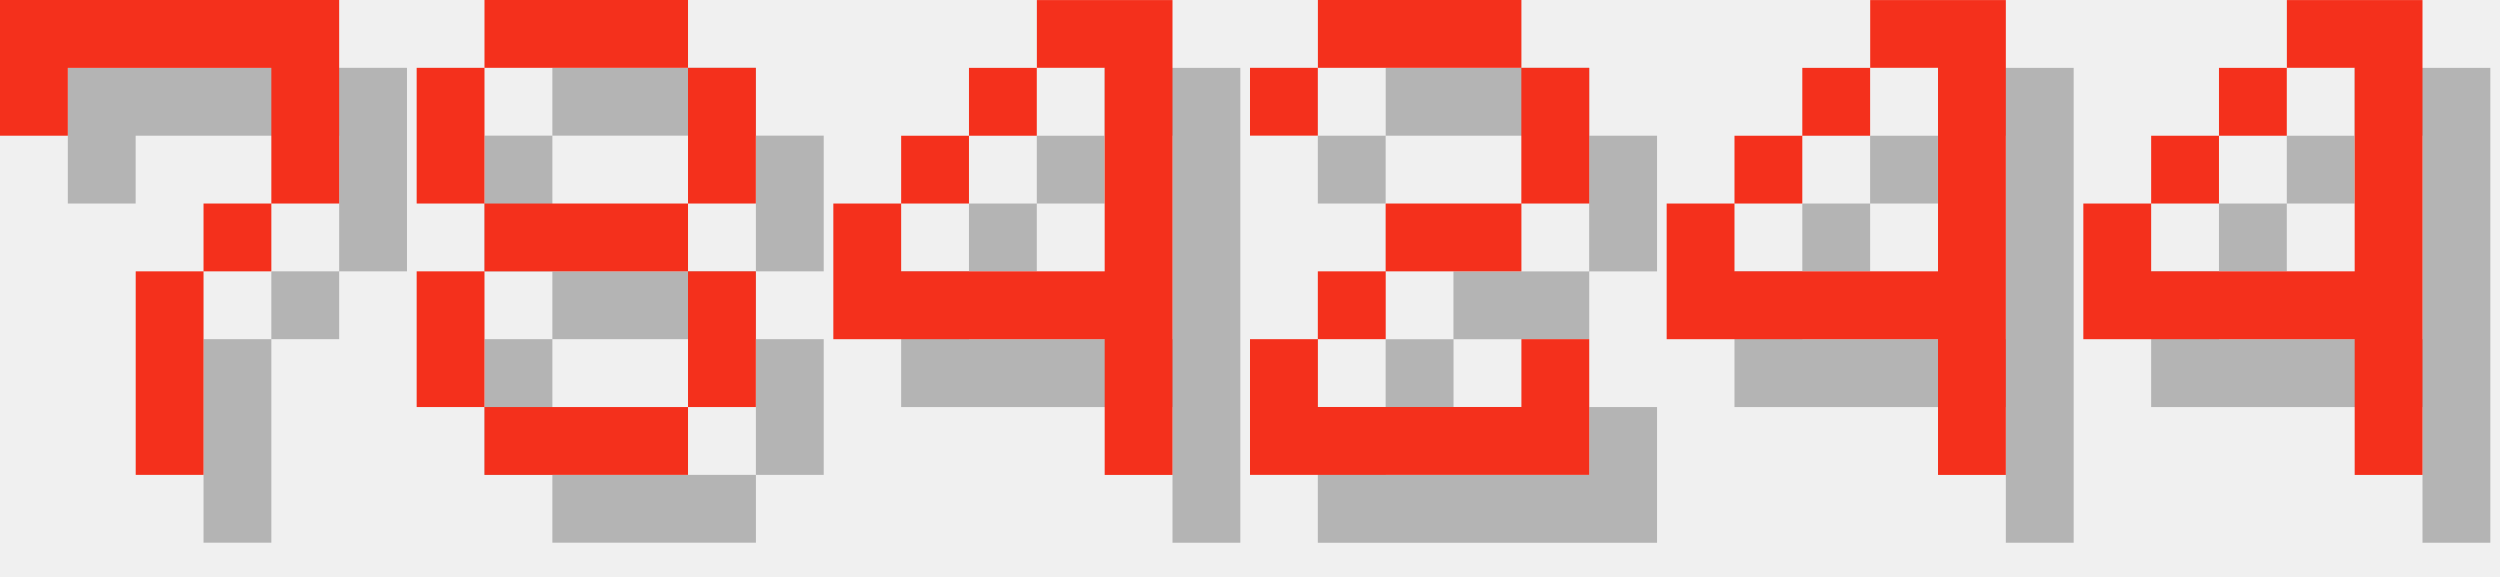
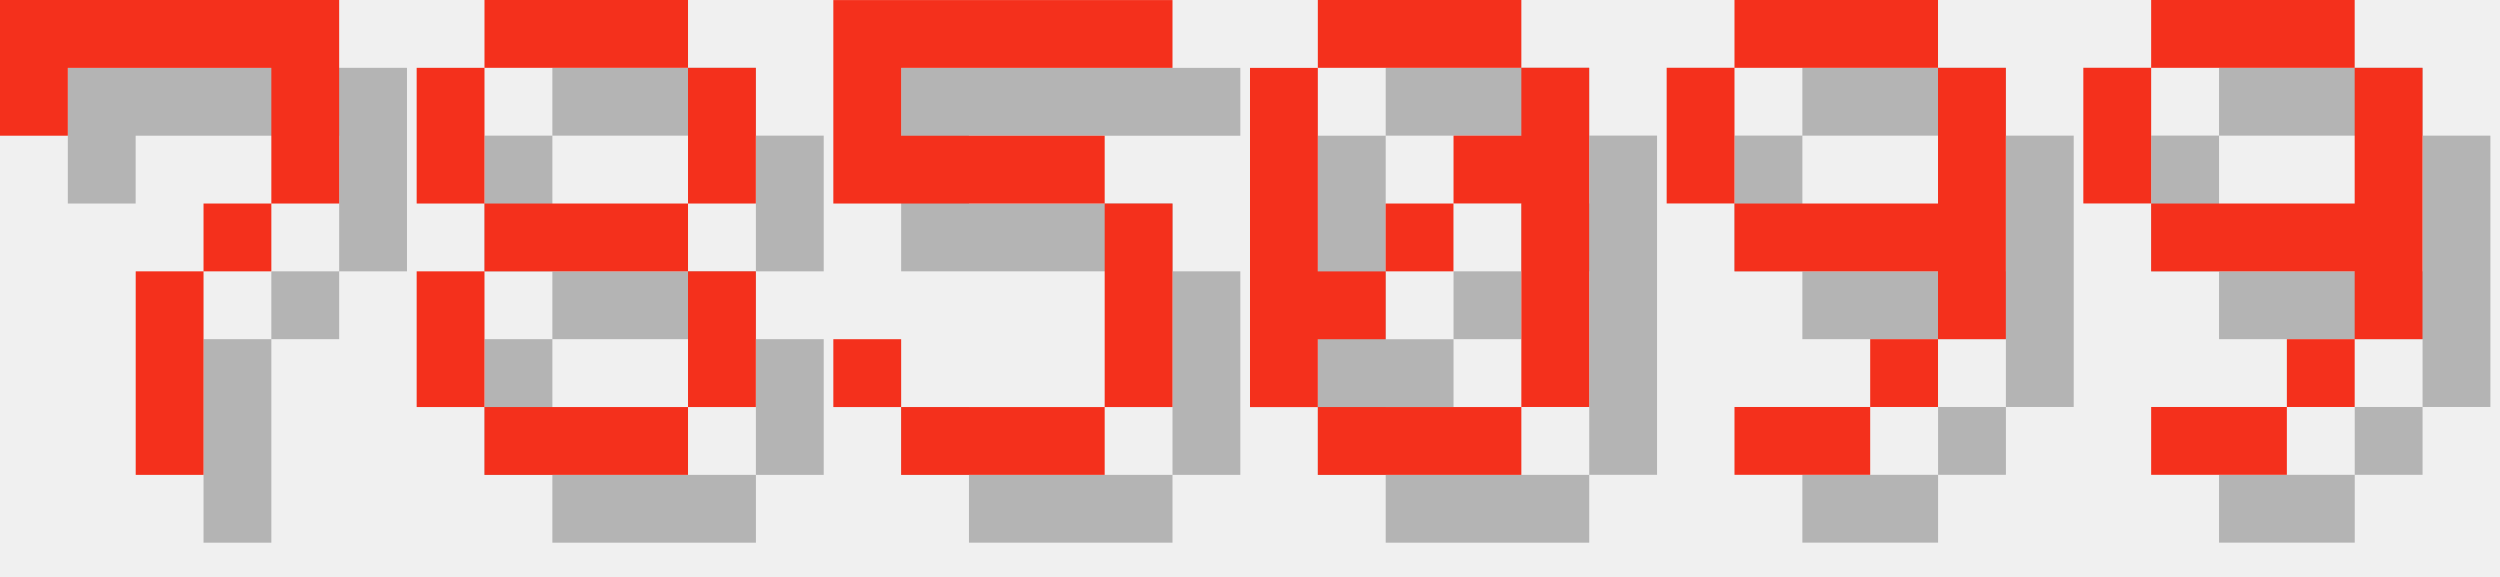
<svg xmlns="http://www.w3.org/2000/svg" version="1.1" width="156.0" height="36">
  <style>
        .text-foreground {
            fill: #F4301C;
        }
        .text-shadow {
            fill: #000000;
            fill-opacity: 0.25;
        }
    </style>
  <g class="digit" id="digit_7" transform="translate(0.0, 0), scale(4)">
    <path id="digit_7_shadow" class="text-shadow" d="m1.058 1.058 2e-6 2.117h1.058v-1.058h3.175v1.058l2e-7 1.058h-1.058v1.058h-1.058l4e-7 3.175 1.058 1e-7v-3.175h1.058v-1.058h1.058l5e-7 -1.058v-2.117z" fill-opacity=".5" style="paint-order:stroke fill markers" />
    <path id="digit_7_fg" class="text-foreground" d="m0 0 2e-6 2.117h1.058v-1.058h3.175v1.058l2e-7 1.058h-1.058v1.058h-1.058l4e-7 3.175 1.058 1e-7v-3.175h1.058v-1.058h1.058l5e-7 -1.058v-2.117z" fill="#fff" style="paint-order:stroke fill markers" />
  </g>
  <g class="digit" id="digit_8" transform="translate(26.0, 0), scale(4)">
    <path id="digit_8_shadow" class="text-shadow" d="m2.117 1.058v1.058h3.175v-1.058h-3.175zm3.175 1.058v2.117h1.058v-2.117h-1.058zm0 2.117h-3.175v1.058h3.175v-1.058zm0 1.058v2.117h1.058v-2.117h-1.058zm0 2.117h-3.175v1.058h3.175v-1.058zm-3.175 0v-2.117h-1.058v2.117h1.058zm0-3.175v-2.117h-1.058v2.117h1.058z" fill-opacity=".5" style="paint-order:stroke fill markers" />
    <path id="digit_8_fg" class="text-foreground" d="m1.058 0v1.058h3.175v-1.058h-3.175zm3.175 1.058v2.117h1.058v-2.117h-1.058zm0 2.117h-3.175v1.058h3.175v-1.058zm0 1.058v2.117h1.058v-2.117h-1.058zm0 2.117h-3.175v1.058h3.175v-1.058zm-3.175 0v-2.117h-1.058v2.117h1.058zm0-3.175v-2.117h-1.058v2.117h1.058z" fill="#fff" style="paint-order:stroke fill markers" />
  </g>
-   <g class="digit" id="digit_4" transform="translate(52.0, 0), scale(4)">
-     <path id="digit_4_shadow" class="text-shadow" d="m4.233 1.058v1.058h1.058v3.175h-3.175v-1.058h-1.058v2.117h4.233v2.117h1.058v-7.408h-2.117zm-2.117 3.175h1.058v-1.058h-1.058v1.058zm1.058-1.058h1.058v-1.058h-1.058v1.058z" fill-opacity=".5" style="paint-order:stroke fill markers" />
-     <path id="digit_4_fg" class="text-foreground" d="m3.175 0v1.058h1.058v3.175h-3.175v-1.058h-1.058v2.117h4.233v2.117h1.058v-7.408h-2.117zm-2.117 3.175h1.058v-1.058h-1.058v1.058zm1.058-1.058h1.058v-1.058h-1.058v1.058z" fill="#fff" style="paint-order:stroke fill markers" />
+   <g class="digit" id="digit_5" transform="translate(52.0, 0), scale(4)">
+     <path id="digit_5_shadow" class="text-shadow" d="m1.058 1.058v3.175h4.233v3.175h-3.175v-1.058h-1.058v1.058h1.058v1.058h3.175v-1.058h1.058v-3.175h-1.058v-1.058h-3.175v-1.058h4.233v-1.058h-5.292z" fill-opacity=".5" style="paint-order:stroke fill markers" />
+     <path id="digit_5_fg" class="text-foreground" d="m0 0v3.175h4.233v3.175h-3.175v-1.058h-1.058v1.058h1.058v1.058h3.175v-1.058h1.058v-3.175h-1.058v-1.058h-3.175v-1.058h4.233v-1.058h-5.292z" fill="#fff" style="paint-order:stroke fill markers" />
  </g>
-   <g class="digit" id="digit_2" transform="translate(78.0, 0), scale(4)">
-     <path id="digit_2_shadow" class="text-shadow" d="m1.058 2.117v1.058h1.058v-1.058h3.175v2.117h-2.117v1.058h-1.058v1.058h-1.058v2.117h5.292v-2.117h-1.058v1.058h-3.175v-1.058h1.058v-1.058h2.117v-1.058h1.058v-2.117h-1.058v-1.058h-3.175v1.058h-1.058z" fill-opacity=".5" style="paint-order:stroke fill markers" />
-     <path id="digit_2_fg" class="text-foreground" d="m0 1.058v1.058h1.058v-1.058h3.175v2.117h-2.117v1.058h-1.058v1.058h-1.058v2.117h5.292v-2.117h-1.058v1.058h-3.175v-1.058h1.058v-1.058h2.117v-1.058h1.058v-2.117h-1.058v-1.058h-3.175v1.058h-1.058z" fill="#fff" style="paint-order:stroke fill markers" />
+   <g class="digit" id="digit_0" transform="translate(78.0, 0), scale(4)">
+     <path id="digit_0_shadow" class="text-shadow" d="m2.117 1.058v1.058h3.175v-1.058h-3.175zm3.175 1.058v1.058h-1.058v1.058h1.058v3.175h1.058v-5.292h-1.058zm0 5.292h-3.175v1.058h3.175v-1.058zm-3.175 0v-1.058h1.058v-1.058h-1.058v-3.175h-1.058v5.292h1.058zm1.058-2.117h1.058v-1.058h-1.058v1.058z" fill-opacity=".5" style="paint-order:stroke fill markers" />
+     <path id="digit_0_fg" class="text-foreground" d="m1.058 0v1.058h3.175v-1.058h-3.175zm3.175 1.058v1.058h-1.058v1.058h1.058v3.175h1.058v-5.292h-1.058zm0 5.292h-3.175v1.058h3.175v-1.058zm-3.175 0v-1.058h1.058v-1.058h-1.058v-3.175h-1.058v5.292h1.058zm1.058-2.117h1.058v-1.058h-1.058v1.058z" fill="#fff" style="paint-order:stroke fill markers" />
  </g>
-   <g class="digit" id="digit_4" transform="translate(104.0, 0), scale(4)">
-     <path id="digit_4_shadow" class="text-shadow" d="m4.233 1.058v1.058h1.058v3.175h-3.175v-1.058h-1.058v2.117h4.233v2.117h1.058v-7.408h-2.117zm-2.117 3.175h1.058v-1.058h-1.058v1.058zm1.058-1.058h1.058v-1.058h-1.058v1.058z" fill-opacity=".5" style="paint-order:stroke fill markers" />
-     <path id="digit_4_fg" class="text-foreground" d="m3.175 0v1.058h1.058v3.175h-3.175v-1.058h-1.058v2.117h4.233v2.117h1.058v-7.408h-2.117zm-2.117 3.175h1.058v-1.058h-1.058v1.058zm1.058-1.058h1.058v-1.058h-1.058v1.058z" fill="#fff" style="paint-order:stroke fill markers" />
+   <g class="digit" id="digit_9" transform="translate(104.0, 0), scale(4)">
+     <path id="digit_9_shadow" class="text-shadow" d="m2.117 1.058v1.058h3.175v-1.058h-3.175zm3.175 1.058v2.117h-3.175v1.058h3.175v1.058h1.058v-4.233h-1.058zm0 4.233h-1.058v1.058h1.058v-1.058zm-1.058 1.058h-2.117v1.058h2.117v-1.058zm-2.117-3.175v-2.117h-1.058v2.117h1.058z" fill-opacity=".5" style="paint-order:stroke fill markers" />
+     <path id="digit_9_fg" class="text-foreground" d="m1.058 0v1.058h3.175v-1.058h-3.175zm3.175 1.058v2.117h-3.175v1.058h3.175v1.058h1.058v-4.233h-1.058zm0 4.233h-1.058v1.058h1.058v-1.058zm-1.058 1.058h-2.117v1.058h2.117v-1.058zm-2.117-3.175v-2.117h-1.058v2.117h1.058z" fill="#fff" style="paint-order:stroke fill markers" />
  </g>
-   <g class="digit" id="digit_4" transform="translate(130.0, 0), scale(4)">
-     <path id="digit_4_shadow" class="text-shadow" d="m4.233 1.058v1.058h1.058v3.175h-3.175v-1.058h-1.058v2.117h4.233v2.117h1.058v-7.408h-2.117zm-2.117 3.175h1.058v-1.058h-1.058v1.058zm1.058-1.058h1.058v-1.058h-1.058v1.058z" fill-opacity=".5" style="paint-order:stroke fill markers" />
-     <path id="digit_4_fg" class="text-foreground" d="m3.175 0v1.058h1.058v3.175h-3.175v-1.058h-1.058v2.117h4.233v2.117h1.058v-7.408h-2.117zm-2.117 3.175h1.058v-1.058h-1.058v1.058zm1.058-1.058h1.058v-1.058h-1.058v1.058z" fill="#fff" style="paint-order:stroke fill markers" />
+   <g class="digit" id="digit_9" transform="translate(130.0, 0), scale(4)">
+     <path id="digit_9_shadow" class="text-shadow" d="m2.117 1.058v1.058h3.175v-1.058h-3.175zm3.175 1.058v2.117h-3.175v1.058h3.175v1.058h1.058v-4.233h-1.058zm0 4.233h-1.058v1.058h1.058v-1.058zm-1.058 1.058h-2.117v1.058h2.117v-1.058zm-2.117-3.175v-2.117h-1.058v2.117h1.058z" fill-opacity=".5" style="paint-order:stroke fill markers" />
+     <path id="digit_9_fg" class="text-foreground" d="m1.058 0v1.058h3.175v-1.058h-3.175zm3.175 1.058v2.117h-3.175v1.058h3.175v1.058h1.058v-4.233h-1.058zm0 4.233h-1.058v1.058h1.058v-1.058zm-1.058 1.058h-2.117v1.058h2.117v-1.058zm-2.117-3.175v-2.117h-1.058v2.117h1.058z" fill="#fff" style="paint-order:stroke fill markers" />
  </g>
</svg>
